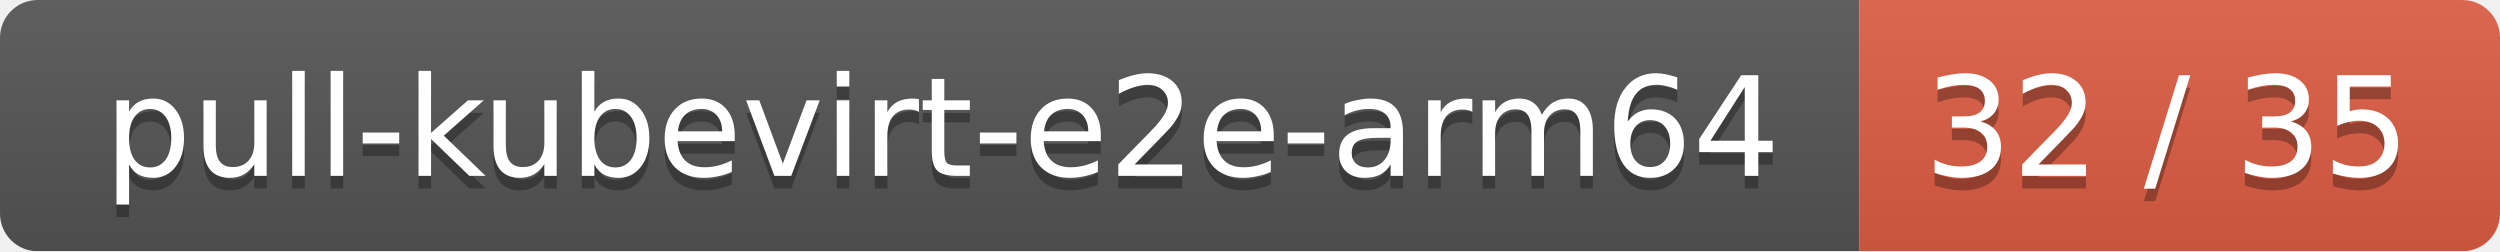
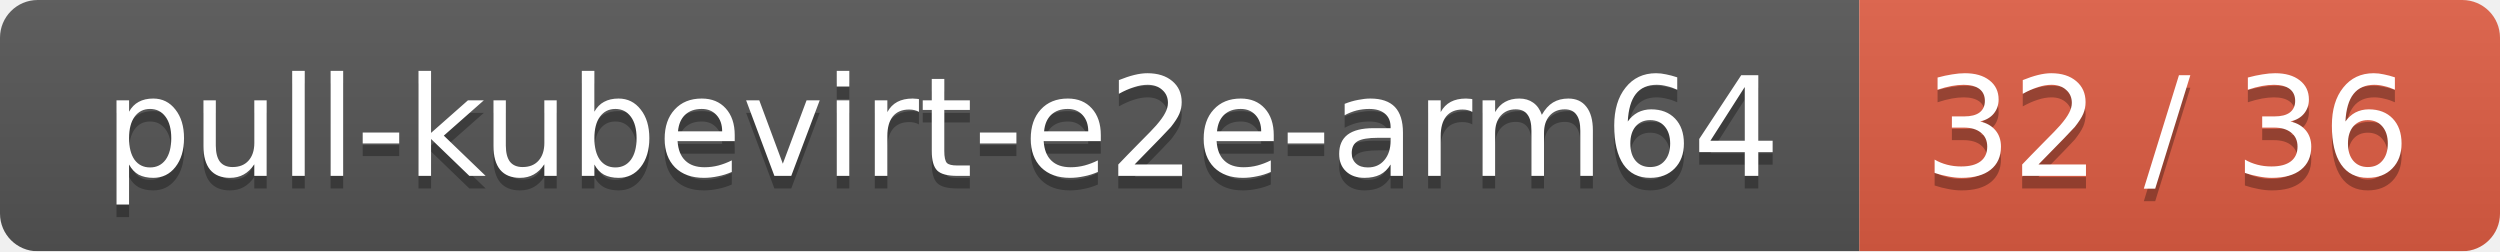
<svg xmlns="http://www.w3.org/2000/svg" width="199" height="20">
  <linearGradient id="smooth" x2="0" y2="100%">
    <stop offset="0" stop-color="#bbb" stop-opacity=".1" />
    <stop offset="1" stop-opacity=".1" />
  </linearGradient>
  <mask id="round">
    <rect width="199" height="20" rx="3" fill="#fff" />
  </mask>
  <g mask="url(#round)">
    <rect width="148" height="20" fill="#555" />
    <rect x="148" width="51" height="20" fill="#e05d44" />
    <rect width="199" height="20" fill="url(#smooth)" />
  </g>
  <g fill="#fff" text-anchor="middle" font-family="DejaVu Sans,Verdana,Geneva,sans-serif" font-size="11">
    <text x="75" y="15" fill="#010101" fill-opacity=".3">pull-kubevirt-e2e-arm64</text>
    <text x="75" y="14">pull-kubevirt-e2e-arm64</text>
-     <text x="172.5" y="15" fill="#010101" fill-opacity=".3">32 / 35</text>
-     <text x="172.5" y="14">32 / 35</text>
+     <text x="172.5" y="15" fill="#010101" fill-opacity=".3">32 / 36</text>
+     <text x="172.5" y="14">32 / 36</text>
  </g>
</svg>
